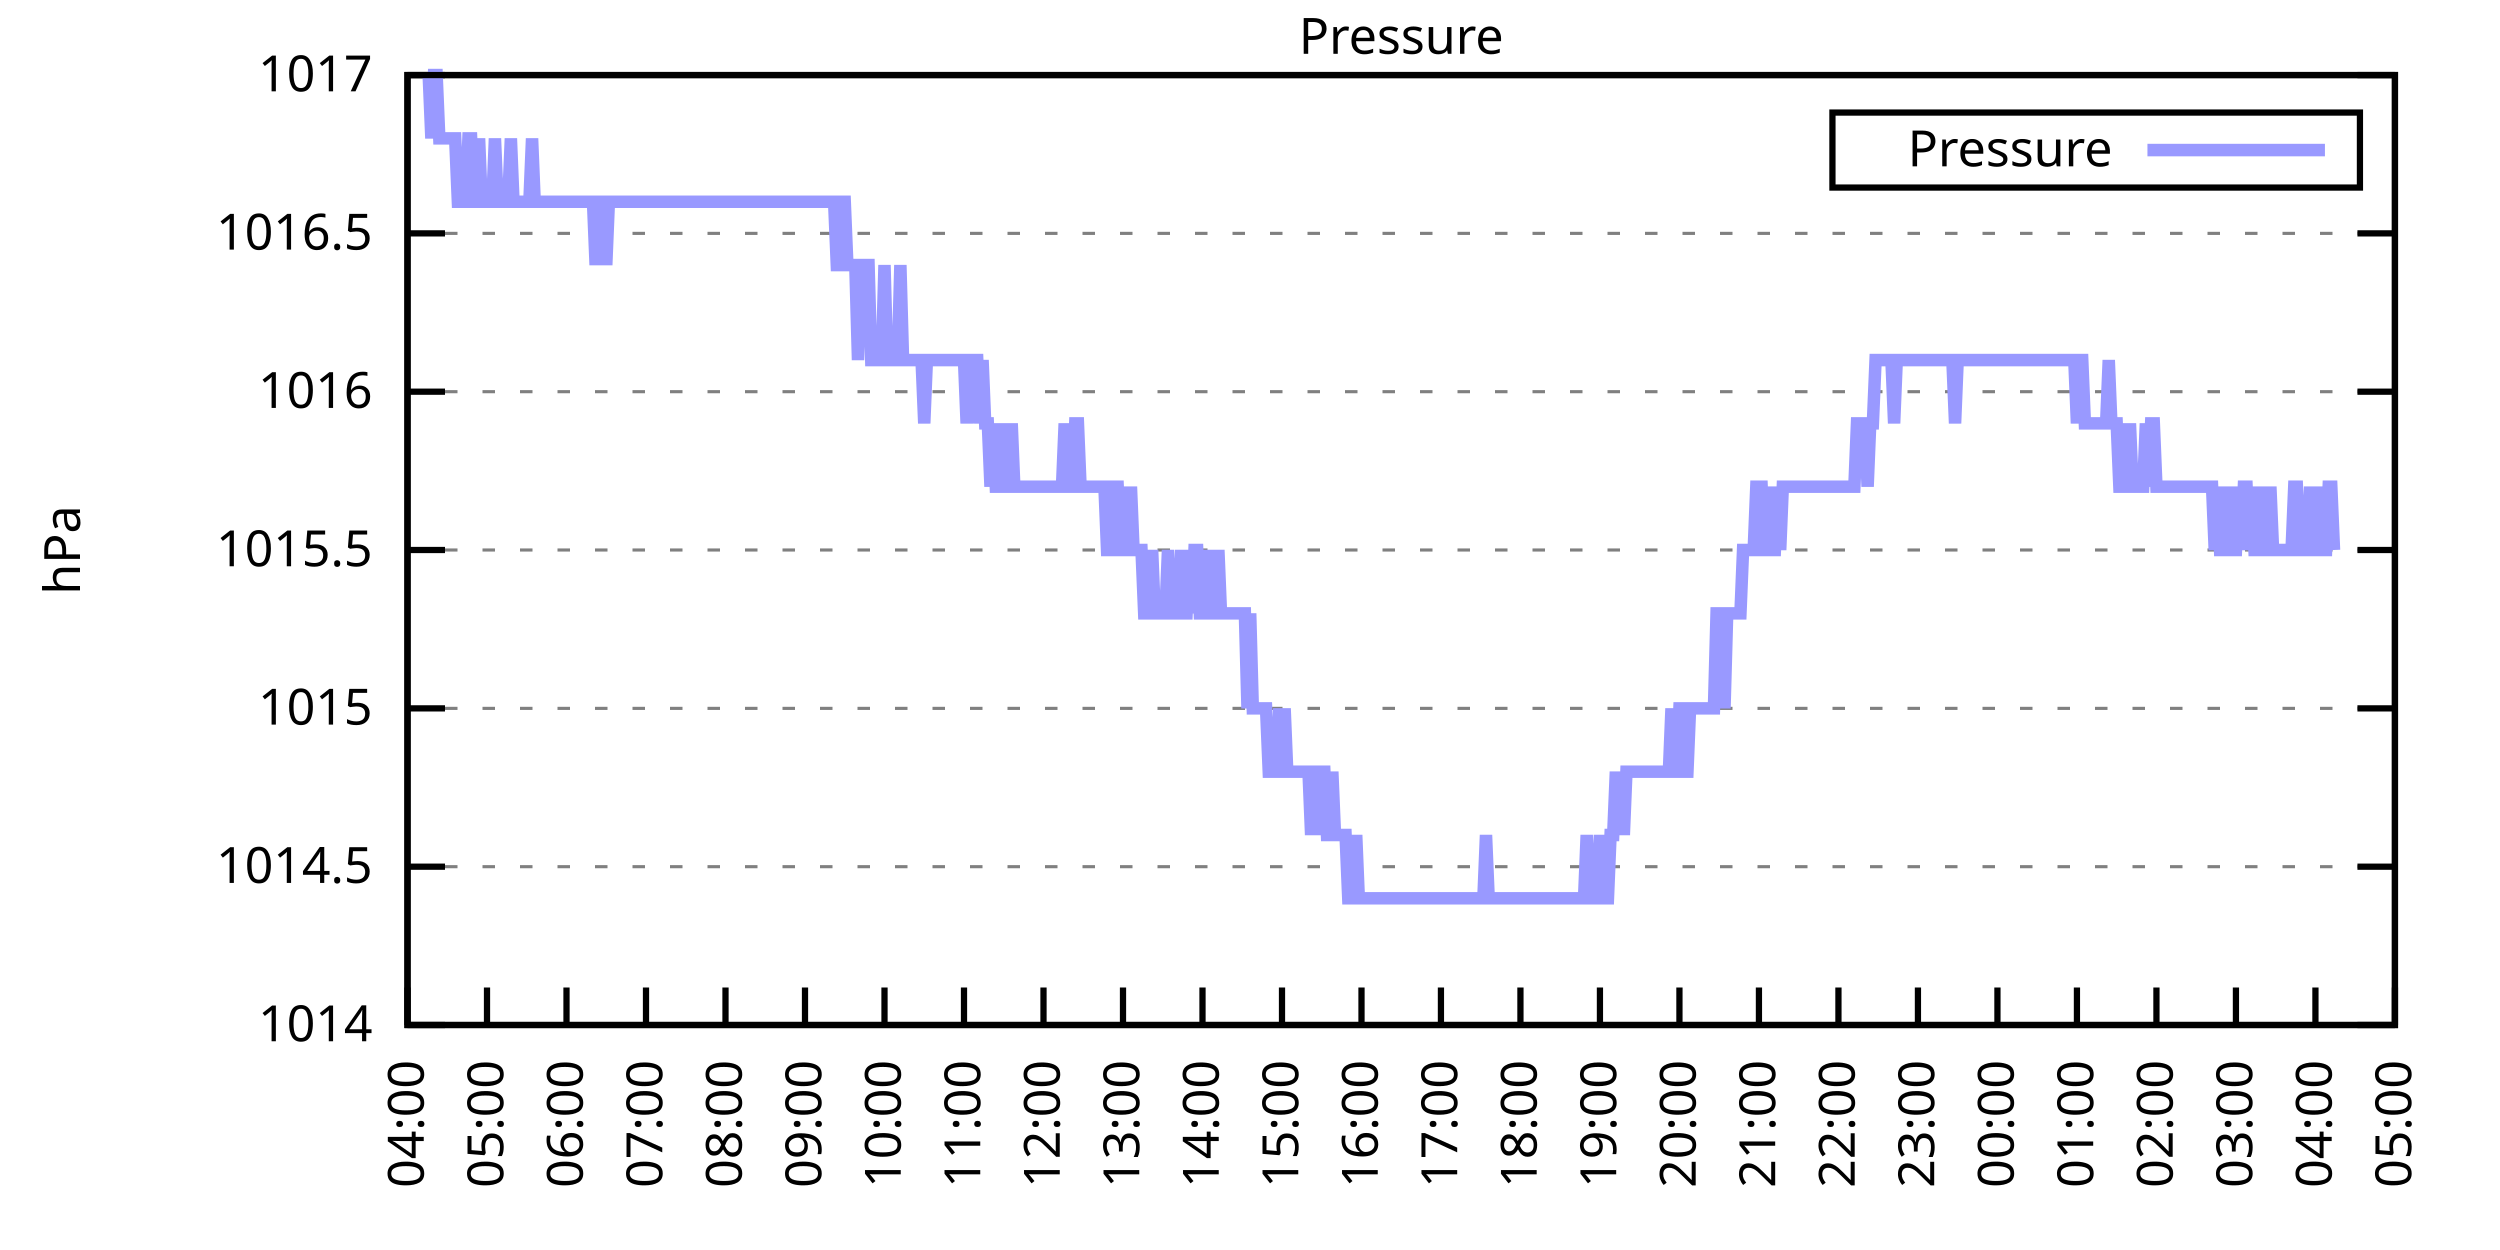
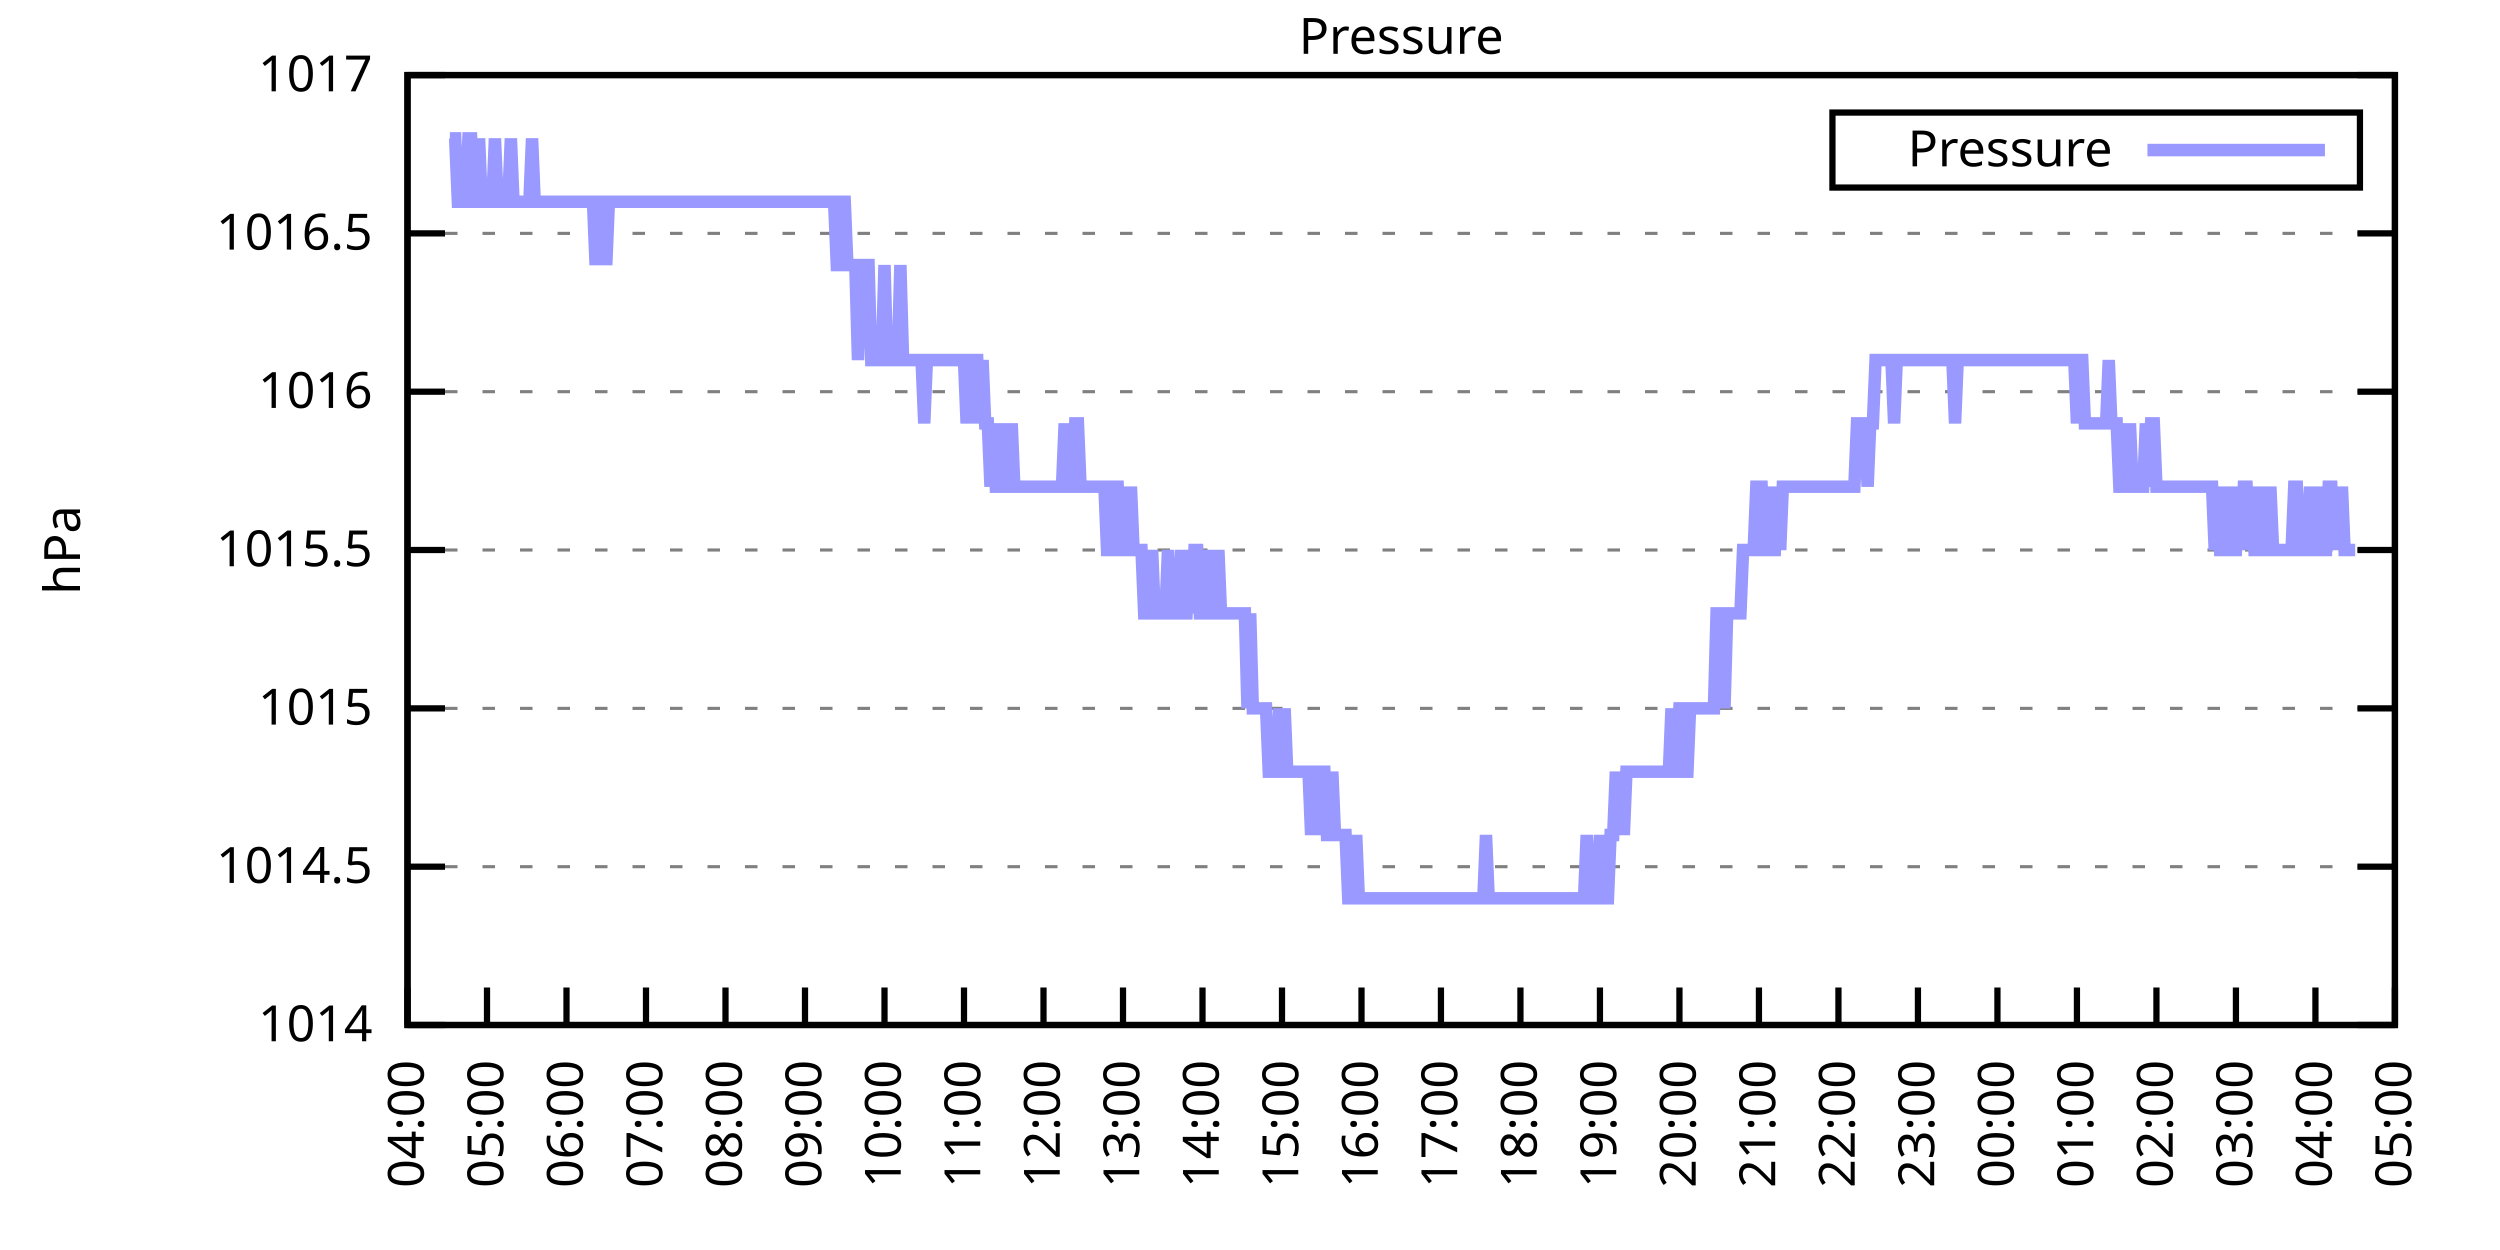
<svg xmlns="http://www.w3.org/2000/svg" xmlns:xlink="http://www.w3.org/1999/xlink" width="400" height="200" viewBox="0 0 400 200">
  <g id="gnuplot_canvas">
    <rect x="0" y="0" width="400" height="200" fill="none" />
    <defs>
      <circle id="gpDot" r="0.5" stroke-width="0.5" stroke="currentColor" />
      <path id="gpPt0" stroke-width="0.333" stroke="currentColor" d="M-1,0 h2 M0,-1 v2" />
      <path id="gpPt1" stroke-width="0.333" stroke="currentColor" d="M-1,-1 L1,1 M1,-1 L-1,1" />
      <path id="gpPt2" stroke-width="0.333" stroke="currentColor" d="M-1,0 L1,0 M0,-1 L0,1 M-1,-1 L1,1 M-1,1 L1,-1" />
      <rect id="gpPt3" stroke-width="0.333" stroke="currentColor" x="-1" y="-1" width="2" height="2" />
      <rect id="gpPt4" stroke-width="0.333" stroke="currentColor" fill="currentColor" x="-1" y="-1" width="2" height="2" />
      <circle id="gpPt5" stroke-width="0.333" stroke="currentColor" cx="0" cy="0" r="1" />
      <use xlink:href="#gpPt5" id="gpPt6" fill="currentColor" stroke="none" />
      <path id="gpPt7" stroke-width="0.333" stroke="currentColor" d="M0,-1.33 L-1.33,0.67 L1.33,0.67 z" />
      <use xlink:href="#gpPt7" id="gpPt8" fill="currentColor" stroke="none" />
      <use xlink:href="#gpPt7" id="gpPt9" stroke="currentColor" transform="rotate(180)" />
      <use xlink:href="#gpPt9" id="gpPt10" fill="currentColor" stroke="none" />
      <use xlink:href="#gpPt3" id="gpPt11" stroke="currentColor" transform="rotate(45)" />
      <use xlink:href="#gpPt11" id="gpPt12" fill="currentColor" stroke="none" />
      <path id="gpPt13" stroke-width="0.333" stroke="currentColor" d="M0,1.330 L1.265,0.411 L0.782,-1.067 L-0.782,-1.076 L-1.265,0.411 z" />
      <use xlink:href="#gpPt13" id="gpPt14" fill="currentColor" stroke="none" />
      <filter id="textbox" filterUnits="objectBoundingBox" x="0" y="0" height="1" width="1">
        <feFlood flood-color="white" flood-opacity="1" result="bgnd" />
        <feComposite in="SourceGraphic" in2="bgnd" operator="atop" />
      </filter>
      <filter id="greybox" filterUnits="objectBoundingBox" x="0" y="0" height="1" width="1">
        <feFlood flood-color="lightgrey" flood-opacity="1" result="grey" />
        <feComposite in="SourceGraphic" in2="grey" operator="atop" />
      </filter>
    </defs>
    <g fill="none" color="white" stroke="currentColor" stroke-width="1.00" stroke-linecap="butt" stroke-linejoin="miter">
</g>
    <g fill="none" color="black" stroke="currentColor" stroke-width="1.00" stroke-linecap="butt" stroke-linejoin="miter">
      <g stroke="none" shape-rendering="crispEdges">
        <polygon fill="rgb(255, 255, 255)" points="65.20,164.00 383.18,164.00 383.18,12.02 65.20,12.02 " />
      </g>
    </g>
    <g fill="none" color="black" stroke="currentColor" stroke-width="1.00" stroke-linecap="butt" stroke-linejoin="miter">
</g>
    <g fill="none" color="black" stroke="black" stroke-width="0.50" stroke-linecap="butt" stroke-linejoin="miter">
</g>
    <g fill="none" color="gray" stroke="currentColor" stroke-width="0.50" stroke-linecap="butt" stroke-linejoin="miter">
      <path stroke="gray" stroke-dasharray="2,4" class="gridline" d="M65.20,164.00 L383.19,164.00  " />
    </g>
    <g fill="none" color="gray" stroke="gray" stroke-width="1.00" stroke-linecap="butt" stroke-linejoin="miter">
</g>
    <g fill="none" color="black" stroke="currentColor" stroke-width="1.00" stroke-linecap="butt" stroke-linejoin="miter">
      <path stroke="black" d="M65.20,164.00 L71.20,164.00 M383.19,164.00 L377.19,164.00  " />
      <g transform="translate(59.60,166.60)" stroke="none" fill="black" font-family="Sans" font-size="8.00" text-anchor="end">
        <text>
          <tspan font-family="Sans"> 1014</tspan>
        </text>
      </g>
    </g>
    <g fill="none" color="black" stroke="currentColor" stroke-width="1.00" stroke-linecap="butt" stroke-linejoin="miter">
</g>
    <g fill="none" color="black" stroke="black" stroke-width="0.50" stroke-linecap="butt" stroke-linejoin="miter">
</g>
    <g fill="none" color="gray" stroke="currentColor" stroke-width="0.50" stroke-linecap="butt" stroke-linejoin="miter">
      <path stroke="gray" stroke-dasharray="2,4" class="gridline" d="M65.20,138.67 L383.19,138.67  " />
    </g>
    <g fill="none" color="gray" stroke="gray" stroke-width="1.00" stroke-linecap="butt" stroke-linejoin="miter">
</g>
    <g fill="none" color="black" stroke="currentColor" stroke-width="1.00" stroke-linecap="butt" stroke-linejoin="miter">
      <path stroke="black" d="M65.20,138.67 L71.20,138.67 M383.19,138.67 L377.19,138.67  " />
      <g transform="translate(59.60,141.27)" stroke="none" fill="black" font-family="Sans" font-size="8.00" text-anchor="end">
        <text>
          <tspan font-family="Sans"> 1014.5</tspan>
        </text>
      </g>
    </g>
    <g fill="none" color="black" stroke="currentColor" stroke-width="1.00" stroke-linecap="butt" stroke-linejoin="miter">
</g>
    <g fill="none" color="black" stroke="black" stroke-width="0.50" stroke-linecap="butt" stroke-linejoin="miter">
</g>
    <g fill="none" color="gray" stroke="currentColor" stroke-width="0.50" stroke-linecap="butt" stroke-linejoin="miter">
      <path stroke="gray" stroke-dasharray="2,4" class="gridline" d="M65.20,113.34 L383.19,113.34  " />
    </g>
    <g fill="none" color="gray" stroke="gray" stroke-width="1.00" stroke-linecap="butt" stroke-linejoin="miter">
</g>
    <g fill="none" color="black" stroke="currentColor" stroke-width="1.00" stroke-linecap="butt" stroke-linejoin="miter">
      <path stroke="black" d="M65.20,113.34 L71.20,113.34 M383.19,113.34 L377.19,113.34  " />
      <g transform="translate(59.60,115.94)" stroke="none" fill="black" font-family="Sans" font-size="8.00" text-anchor="end">
        <text>
          <tspan font-family="Sans"> 1015</tspan>
        </text>
      </g>
    </g>
    <g fill="none" color="black" stroke="currentColor" stroke-width="1.00" stroke-linecap="butt" stroke-linejoin="miter">
</g>
    <g fill="none" color="black" stroke="black" stroke-width="0.50" stroke-linecap="butt" stroke-linejoin="miter">
</g>
    <g fill="none" color="gray" stroke="currentColor" stroke-width="0.50" stroke-linecap="butt" stroke-linejoin="miter">
      <path stroke="gray" stroke-dasharray="2,4" class="gridline" d="M65.20,88.00 L383.19,88.00  " />
    </g>
    <g fill="none" color="gray" stroke="gray" stroke-width="1.00" stroke-linecap="butt" stroke-linejoin="miter">
</g>
    <g fill="none" color="black" stroke="currentColor" stroke-width="1.00" stroke-linecap="butt" stroke-linejoin="miter">
      <path stroke="black" d="M65.20,88.00 L71.20,88.00 M383.19,88.00 L377.19,88.00  " />
      <g transform="translate(59.60,90.60)" stroke="none" fill="black" font-family="Sans" font-size="8.00" text-anchor="end">
        <text>
          <tspan font-family="Sans"> 1015.5</tspan>
        </text>
      </g>
    </g>
    <g fill="none" color="black" stroke="currentColor" stroke-width="1.00" stroke-linecap="butt" stroke-linejoin="miter">
</g>
    <g fill="none" color="black" stroke="black" stroke-width="0.50" stroke-linecap="butt" stroke-linejoin="miter">
</g>
    <g fill="none" color="gray" stroke="currentColor" stroke-width="0.50" stroke-linecap="butt" stroke-linejoin="miter">
      <path stroke="gray" stroke-dasharray="2,4" class="gridline" d="M65.20,62.67 L383.19,62.67  " />
    </g>
    <g fill="none" color="gray" stroke="gray" stroke-width="1.00" stroke-linecap="butt" stroke-linejoin="miter">
</g>
    <g fill="none" color="black" stroke="currentColor" stroke-width="1.00" stroke-linecap="butt" stroke-linejoin="miter">
      <path stroke="black" d="M65.20,62.67 L71.20,62.67 M383.19,62.67 L377.19,62.67  " />
      <g transform="translate(59.60,65.27)" stroke="none" fill="black" font-family="Sans" font-size="8.00" text-anchor="end">
        <text>
          <tspan font-family="Sans"> 1016</tspan>
        </text>
      </g>
    </g>
    <g fill="none" color="black" stroke="currentColor" stroke-width="1.00" stroke-linecap="butt" stroke-linejoin="miter">
</g>
    <g fill="none" color="black" stroke="black" stroke-width="0.50" stroke-linecap="butt" stroke-linejoin="miter">
</g>
    <g fill="none" color="gray" stroke="currentColor" stroke-width="0.50" stroke-linecap="butt" stroke-linejoin="miter">
      <path stroke="gray" stroke-dasharray="2,4" class="gridline" d="M65.20,37.34 L383.19,37.34  " />
    </g>
    <g fill="none" color="gray" stroke="gray" stroke-width="1.00" stroke-linecap="butt" stroke-linejoin="miter">
</g>
    <g fill="none" color="black" stroke="currentColor" stroke-width="1.00" stroke-linecap="butt" stroke-linejoin="miter">
      <path stroke="black" d="M65.20,37.34 L71.20,37.34 M383.19,37.34 L377.19,37.34  " />
      <g transform="translate(59.60,39.94)" stroke="none" fill="black" font-family="Sans" font-size="8.00" text-anchor="end">
        <text>
          <tspan font-family="Sans"> 1016.5</tspan>
        </text>
      </g>
    </g>
    <g fill="none" color="black" stroke="currentColor" stroke-width="1.00" stroke-linecap="butt" stroke-linejoin="miter">
</g>
    <g fill="none" color="black" stroke="black" stroke-width="0.50" stroke-linecap="butt" stroke-linejoin="miter">
</g>
    <g fill="none" color="gray" stroke="currentColor" stroke-width="0.50" stroke-linecap="butt" stroke-linejoin="miter">
      <path stroke="gray" stroke-dasharray="2,4" class="gridline" d="M65.20,12.01 L383.19,12.01  " />
    </g>
    <g fill="none" color="gray" stroke="gray" stroke-width="1.00" stroke-linecap="butt" stroke-linejoin="miter">
</g>
    <g fill="none" color="black" stroke="currentColor" stroke-width="1.00" stroke-linecap="butt" stroke-linejoin="miter">
      <path stroke="black" d="M65.20,12.01 L71.20,12.01 M383.19,12.01 L377.19,12.01  " />
      <g transform="translate(59.60,14.61)" stroke="none" fill="black" font-family="Sans" font-size="8.00" text-anchor="end">
        <text>
          <tspan font-family="Sans"> 1017</tspan>
        </text>
      </g>
    </g>
    <g fill="none" color="black" stroke="currentColor" stroke-width="1.00" stroke-linecap="butt" stroke-linejoin="miter">
      <path stroke="black" d="M65.20,164.00 L65.20,158.00  " />
      <g transform="translate(67.80,169.60) rotate(270.00)" stroke="none" fill="black" font-family="Sans" font-size="8.00" text-anchor="end">
        <text>
          <tspan font-family="Sans">04:00</tspan>
        </text>
      </g>
    </g>
    <g fill="none" color="black" stroke="currentColor" stroke-width="1.00" stroke-linecap="butt" stroke-linejoin="miter">
      <path stroke="black" d="M77.92,164.00 L77.92,158.00  " />
      <g transform="translate(80.52,169.60) rotate(270.00)" stroke="none" fill="black" font-family="Sans" font-size="8.00" text-anchor="end">
        <text>
          <tspan font-family="Sans">05:00</tspan>
        </text>
      </g>
    </g>
    <g fill="none" color="black" stroke="currentColor" stroke-width="1.00" stroke-linecap="butt" stroke-linejoin="miter">
      <path stroke="black" d="M90.64,164.00 L90.64,158.00  " />
      <g transform="translate(93.24,169.60) rotate(270.00)" stroke="none" fill="black" font-family="Sans" font-size="8.00" text-anchor="end">
        <text>
          <tspan font-family="Sans">06:00</tspan>
        </text>
      </g>
    </g>
    <g fill="none" color="black" stroke="currentColor" stroke-width="1.00" stroke-linecap="butt" stroke-linejoin="miter">
      <path stroke="black" d="M103.36,164.00 L103.36,158.00  " />
      <g transform="translate(105.96,169.60) rotate(270.00)" stroke="none" fill="black" font-family="Sans" font-size="8.00" text-anchor="end">
        <text>
          <tspan font-family="Sans">07:00</tspan>
        </text>
      </g>
    </g>
    <g fill="none" color="black" stroke="currentColor" stroke-width="1.00" stroke-linecap="butt" stroke-linejoin="miter">
      <path stroke="black" d="M116.08,164.00 L116.08,158.00  " />
      <g transform="translate(118.68,169.60) rotate(270.00)" stroke="none" fill="black" font-family="Sans" font-size="8.00" text-anchor="end">
        <text>
          <tspan font-family="Sans">08:00</tspan>
        </text>
      </g>
    </g>
    <g fill="none" color="black" stroke="currentColor" stroke-width="1.00" stroke-linecap="butt" stroke-linejoin="miter">
      <path stroke="black" d="M128.80,164.00 L128.80,158.00  " />
      <g transform="translate(131.40,169.60) rotate(270.00)" stroke="none" fill="black" font-family="Sans" font-size="8.00" text-anchor="end">
        <text>
          <tspan font-family="Sans">09:00</tspan>
        </text>
      </g>
    </g>
    <g fill="none" color="black" stroke="currentColor" stroke-width="1.00" stroke-linecap="butt" stroke-linejoin="miter">
      <path stroke="black" d="M141.52,164.00 L141.52,158.00  " />
      <g transform="translate(144.12,169.60) rotate(270.00)" stroke="none" fill="black" font-family="Sans" font-size="8.00" text-anchor="end">
        <text>
          <tspan font-family="Sans">10:00</tspan>
        </text>
      </g>
    </g>
    <g fill="none" color="black" stroke="currentColor" stroke-width="1.00" stroke-linecap="butt" stroke-linejoin="miter">
      <path stroke="black" d="M154.24,164.00 L154.24,158.00  " />
      <g transform="translate(156.84,169.60) rotate(270.00)" stroke="none" fill="black" font-family="Sans" font-size="8.00" text-anchor="end">
        <text>
          <tspan font-family="Sans">11:00</tspan>
        </text>
      </g>
    </g>
    <g fill="none" color="black" stroke="currentColor" stroke-width="1.00" stroke-linecap="butt" stroke-linejoin="miter">
      <path stroke="black" d="M166.96,164.00 L166.96,158.00  " />
      <g transform="translate(169.56,169.60) rotate(270.00)" stroke="none" fill="black" font-family="Sans" font-size="8.00" text-anchor="end">
        <text>
          <tspan font-family="Sans">12:00</tspan>
        </text>
      </g>
    </g>
    <g fill="none" color="black" stroke="currentColor" stroke-width="1.00" stroke-linecap="butt" stroke-linejoin="miter">
      <path stroke="black" d="M179.68,164.00 L179.68,158.00  " />
      <g transform="translate(182.28,169.60) rotate(270.00)" stroke="none" fill="black" font-family="Sans" font-size="8.00" text-anchor="end">
        <text>
          <tspan font-family="Sans">13:00</tspan>
        </text>
      </g>
    </g>
    <g fill="none" color="black" stroke="currentColor" stroke-width="1.00" stroke-linecap="butt" stroke-linejoin="miter">
      <path stroke="black" d="M192.40,164.00 L192.40,158.00  " />
      <g transform="translate(195.00,169.60) rotate(270.00)" stroke="none" fill="black" font-family="Sans" font-size="8.00" text-anchor="end">
        <text>
          <tspan font-family="Sans">14:00</tspan>
        </text>
      </g>
    </g>
    <g fill="none" color="black" stroke="currentColor" stroke-width="1.00" stroke-linecap="butt" stroke-linejoin="miter">
      <path stroke="black" d="M205.12,164.00 L205.12,158.00  " />
      <g transform="translate(207.72,169.60) rotate(270.00)" stroke="none" fill="black" font-family="Sans" font-size="8.00" text-anchor="end">
        <text>
          <tspan font-family="Sans">15:00</tspan>
        </text>
      </g>
    </g>
    <g fill="none" color="black" stroke="currentColor" stroke-width="1.00" stroke-linecap="butt" stroke-linejoin="miter">
      <path stroke="black" d="M217.84,164.00 L217.84,158.00  " />
      <g transform="translate(220.44,169.60) rotate(270.00)" stroke="none" fill="black" font-family="Sans" font-size="8.00" text-anchor="end">
        <text>
          <tspan font-family="Sans">16:00</tspan>
        </text>
      </g>
    </g>
    <g fill="none" color="black" stroke="currentColor" stroke-width="1.00" stroke-linecap="butt" stroke-linejoin="miter">
      <path stroke="black" d="M230.55,164.00 L230.55,158.00  " />
      <g transform="translate(233.15,169.60) rotate(270.00)" stroke="none" fill="black" font-family="Sans" font-size="8.00" text-anchor="end">
        <text>
          <tspan font-family="Sans">17:00</tspan>
        </text>
      </g>
    </g>
    <g fill="none" color="black" stroke="currentColor" stroke-width="1.00" stroke-linecap="butt" stroke-linejoin="miter">
      <path stroke="black" d="M243.27,164.00 L243.27,158.00  " />
      <g transform="translate(245.87,169.60) rotate(270.00)" stroke="none" fill="black" font-family="Sans" font-size="8.00" text-anchor="end">
        <text>
          <tspan font-family="Sans">18:00</tspan>
        </text>
      </g>
    </g>
    <g fill="none" color="black" stroke="currentColor" stroke-width="1.00" stroke-linecap="butt" stroke-linejoin="miter">
      <path stroke="black" d="M255.99,164.00 L255.99,158.00  " />
      <g transform="translate(258.59,169.60) rotate(270.00)" stroke="none" fill="black" font-family="Sans" font-size="8.00" text-anchor="end">
        <text>
          <tspan font-family="Sans">19:00</tspan>
        </text>
      </g>
    </g>
    <g fill="none" color="black" stroke="currentColor" stroke-width="1.00" stroke-linecap="butt" stroke-linejoin="miter">
      <path stroke="black" d="M268.71,164.00 L268.71,158.00  " />
      <g transform="translate(271.31,169.60) rotate(270.00)" stroke="none" fill="black" font-family="Sans" font-size="8.00" text-anchor="end">
        <text>
          <tspan font-family="Sans">20:00</tspan>
        </text>
      </g>
    </g>
    <g fill="none" color="black" stroke="currentColor" stroke-width="1.00" stroke-linecap="butt" stroke-linejoin="miter">
      <path stroke="black" d="M281.43,164.00 L281.43,158.00  " />
      <g transform="translate(284.03,169.60) rotate(270.00)" stroke="none" fill="black" font-family="Sans" font-size="8.00" text-anchor="end">
        <text>
          <tspan font-family="Sans">21:00</tspan>
        </text>
      </g>
    </g>
    <g fill="none" color="black" stroke="currentColor" stroke-width="1.00" stroke-linecap="butt" stroke-linejoin="miter">
      <path stroke="black" d="M294.15,164.00 L294.15,158.00  " />
      <g transform="translate(296.75,169.60) rotate(270.00)" stroke="none" fill="black" font-family="Sans" font-size="8.00" text-anchor="end">
        <text>
          <tspan font-family="Sans">22:00</tspan>
        </text>
      </g>
    </g>
    <g fill="none" color="black" stroke="currentColor" stroke-width="1.00" stroke-linecap="butt" stroke-linejoin="miter">
      <path stroke="black" d="M306.87,164.00 L306.87,158.00  " />
      <g transform="translate(309.47,169.60) rotate(270.00)" stroke="none" fill="black" font-family="Sans" font-size="8.00" text-anchor="end">
        <text>
          <tspan font-family="Sans">23:00</tspan>
        </text>
      </g>
    </g>
    <g fill="none" color="black" stroke="currentColor" stroke-width="1.00" stroke-linecap="butt" stroke-linejoin="miter">
      <path stroke="black" d="M319.59,164.00 L319.59,158.00  " />
      <g transform="translate(322.19,169.60) rotate(270.00)" stroke="none" fill="black" font-family="Sans" font-size="8.00" text-anchor="end">
        <text>
          <tspan font-family="Sans">00:00</tspan>
        </text>
      </g>
    </g>
    <g fill="none" color="black" stroke="currentColor" stroke-width="1.00" stroke-linecap="butt" stroke-linejoin="miter">
      <path stroke="black" d="M332.31,164.00 L332.31,158.00  " />
      <g transform="translate(334.91,169.60) rotate(270.00)" stroke="none" fill="black" font-family="Sans" font-size="8.00" text-anchor="end">
        <text>
          <tspan font-family="Sans">01:00</tspan>
        </text>
      </g>
    </g>
    <g fill="none" color="black" stroke="currentColor" stroke-width="1.00" stroke-linecap="butt" stroke-linejoin="miter">
      <path stroke="black" d="M345.03,164.00 L345.03,158.00  " />
      <g transform="translate(347.63,169.60) rotate(270.00)" stroke="none" fill="black" font-family="Sans" font-size="8.00" text-anchor="end">
        <text>
          <tspan font-family="Sans">02:00</tspan>
        </text>
      </g>
    </g>
    <g fill="none" color="black" stroke="currentColor" stroke-width="1.00" stroke-linecap="butt" stroke-linejoin="miter">
      <path stroke="black" d="M357.75,164.00 L357.75,158.00  " />
      <g transform="translate(360.35,169.60) rotate(270.00)" stroke="none" fill="black" font-family="Sans" font-size="8.00" text-anchor="end">
        <text>
          <tspan font-family="Sans">03:00</tspan>
        </text>
      </g>
    </g>
    <g fill="none" color="black" stroke="currentColor" stroke-width="1.00" stroke-linecap="butt" stroke-linejoin="miter">
      <path stroke="black" d="M370.47,164.00 L370.47,158.00  " />
      <g transform="translate(373.07,169.60) rotate(270.00)" stroke="none" fill="black" font-family="Sans" font-size="8.00" text-anchor="end">
        <text>
          <tspan font-family="Sans">04:00</tspan>
        </text>
      </g>
    </g>
    <g fill="none" color="black" stroke="currentColor" stroke-width="1.00" stroke-linecap="butt" stroke-linejoin="miter">
      <path stroke="black" d="M383.19,164.00 L383.19,158.00  " />
      <g transform="translate(385.79,169.60) rotate(270.00)" stroke="none" fill="black" font-family="Sans" font-size="8.00" text-anchor="end">
        <text>
          <tspan font-family="Sans">05:00</tspan>
        </text>
      </g>
    </g>
    <g fill="none" color="black" stroke="currentColor" stroke-width="1.00" stroke-linecap="butt" stroke-linejoin="miter">
</g>
    <g fill="none" color="black" stroke="currentColor" stroke-width="1.00" stroke-linecap="butt" stroke-linejoin="miter">
      <path stroke="black" d="M65.20,12.01 L65.20,164.00 L383.19,164.00 L383.19,12.01 L65.20,12.01 Z  " />
    </g>
    <g fill="none" color="black" stroke="currentColor" stroke-width="1.00" stroke-linecap="butt" stroke-linejoin="miter">
</g>
    <g fill="none" color="black" stroke="currentColor" stroke-width="1.00" stroke-linecap="butt" stroke-linejoin="miter">
      <path stroke="black" d="M293.19,30.01 L293.19,18.01 L377.59,18.01 L377.59,30.01 L293.19,30.01 Z  " />
    </g>
    <g id="Pressure_plot_1">
      <g fill="none" color="white" stroke="black" stroke-width="2.00" stroke-linecap="butt" stroke-linejoin="miter">
</g>
      <g fill="none" color="black" stroke="currentColor" stroke-width="2.00" stroke-linecap="butt" stroke-linejoin="miter">
        <g transform="translate(337.99,26.61)" stroke="none" fill="black" font-family="Sans" font-size="8.00" text-anchor="end">
          <text>
            <tspan font-family="Sans">Pressure</tspan>
          </text>
        </g>
      </g>
      <g fill="none" color="black" stroke="currentColor" stroke-width="2.00" stroke-linecap="butt" stroke-linejoin="miter">
-         <path stroke="rgb(153, 153, 255)" d="M343.59,24.01 L371.99,24.01 M68.59,12.01 L69.02,22.14 L69.44,12.01 L69.86,12.01 L70.29,22.14 L70.71,22.14   L71.14,22.14 L71.56,22.14 L71.98,22.14 L72.41,22.14 L72.83,22.14 L73.26,32.28 L73.68,32.28 L74.10,32.28   L74.53,32.28 L74.95,22.14 L75.38,22.14 L75.80,32.28 L76.22,32.28 L76.65,22.14 L77.07,32.28 L77.50,32.28   L77.92,32.28 L78.34,32.28 L78.77,32.28 L79.19,22.14 L79.62,32.28 L80.04,32.28 L80.46,32.28 L80.89,32.28   L81.31,32.28 L81.74,22.14 L82.16,32.28 L82.58,32.28 L83.01,32.28 L83.43,32.28 L83.86,32.28 L84.28,32.28   L84.70,32.28 L85.13,22.14 L85.55,32.28 L85.98,32.28 L86.40,32.28 L86.82,32.28 L87.25,32.28 L87.67,32.28   L88.10,32.28 L88.52,32.28 L88.94,32.28 L89.37,32.28 L89.79,32.28 L90.22,32.28 L90.64,32.28 L91.06,32.28   L91.49,32.28 L91.91,32.28 L92.34,32.28 L92.76,32.28 L93.18,32.28 L93.61,32.28 L94.03,32.28 L94.46,32.28   L94.88,32.28 L95.30,42.41 L95.73,32.28 L96.15,32.28 L96.58,32.28 L97.00,42.41 L97.42,32.28 L97.85,32.28   L98.27,32.28 L98.69,32.28 L99.12,32.28 L99.54,32.28 L99.97,32.28 L100.39,32.28 L100.81,32.28 L101.24,32.28   L101.66,32.28 L102.09,32.28 L102.51,32.28 L102.93,32.28 L103.36,32.28 L103.78,32.28 L104.21,32.28 L104.63,32.28   L105.05,32.28 L105.48,32.28 L105.90,32.28 L106.33,32.28 L106.75,32.28 L107.17,32.28 L107.60,32.28 L108.02,32.28   L108.45,32.28 L108.87,32.28 L109.29,32.28 L109.72,32.28 L110.14,32.28 L110.57,32.28 L110.99,32.28 L111.41,32.28   L111.84,32.28 L112.26,32.28 L112.69,32.28 L113.11,32.28 L113.53,32.28 L113.96,32.28 L114.38,32.28 L114.81,32.28   L115.23,32.28 L115.65,32.28 L116.08,32.28 L116.50,32.28 L116.93,32.28 L117.35,32.28 L117.77,32.28 L118.20,32.28   L118.62,32.28 L119.05,32.28 L119.47,32.28 L119.89,32.28 L120.32,32.28 L120.74,32.28 L121.17,32.28 L121.59,32.28   L122.01,32.28 L122.44,32.28 L122.86,32.28 L123.29,32.28 L123.71,32.28 L124.13,32.28 L124.56,32.28 L124.98,32.28   L125.41,32.28 L125.83,32.28 L126.25,32.28 L126.68,32.28 L127.10,32.28 L127.53,32.28 L127.95,32.28 L128.37,32.28   L128.80,32.28 L129.22,32.28 L129.65,32.28 L130.07,32.28 L130.49,32.28 L130.92,32.28 L131.34,32.28 L131.77,32.28   L132.19,32.28 L132.61,32.28 L133.04,32.28 L133.46,32.28 L133.89,42.41 L134.31,42.41 L134.73,32.28 L135.16,32.28   L135.58,42.41 L136.01,42.41 L136.43,42.41 L136.85,42.41 L137.28,57.61 L137.70,42.41 L138.13,42.41 L138.55,42.41   L138.97,42.41 L139.40,57.61 L139.82,57.61 L140.25,57.61 L140.67,57.61 L141.09,57.61 L141.52,42.41 L141.94,57.61   L142.37,57.61 L142.79,57.61 L143.21,57.61 L143.64,57.61 L144.06,42.41 L144.49,57.61 L144.91,57.61 L145.33,57.61   L145.76,57.61 L146.18,57.61 L146.61,57.61 L147.03,57.61 L147.45,57.61 L147.88,67.74 L148.30,57.61 L148.73,57.61   L149.15,57.61 L149.57,57.61 L150.00,57.61 L150.42,57.61 L150.85,57.61 L151.27,57.61 L151.69,57.61 L152.12,57.61   L152.54,57.61 L152.97,57.61 L153.39,57.61 L153.81,57.61 L154.24,57.61 L154.66,67.74 L155.09,57.61 L155.51,67.74   L155.93,57.61 L156.36,57.61 L156.78,67.74 L157.21,57.61 L157.63,67.74 L158.05,67.74 L158.48,77.87 L158.90,67.74   L159.33,77.87 L159.75,77.87 L160.17,67.74 L160.60,77.87 L161.02,77.87 L161.44,77.87 L161.87,67.74 L162.29,77.87   L162.72,77.87 L163.14,77.87 L163.56,77.87 L163.99,77.87 L164.41,77.87 L164.84,77.87 L165.26,77.87 L165.68,77.87   L166.11,77.87 L166.53,77.87 L166.96,77.87 L167.38,77.87 L167.80,77.87 L168.23,77.87 L168.65,77.87 L169.08,77.87   L169.50,77.87 L169.92,77.87 L170.35,67.74 L170.77,77.87 L171.20,77.87 L171.62,77.87 L172.04,67.74 L172.47,67.74   L172.89,77.87 L173.32,77.87 L173.74,77.87 L174.16,77.87 L174.59,77.87 L175.01,77.87 L175.44,77.87 L175.86,77.87   L176.28,77.87 L176.71,77.87 L177.13,88.00 L177.56,88.00 L177.98,77.87 L178.40,77.87 L178.83,77.87 L179.25,88.00   L179.68,88.00 L180.10,77.87 L180.52,88.00 L180.95,77.87 L181.37,88.00 L181.80,88.00 L182.22,88.00 L182.64,88.00   L183.07,98.14 L183.49,98.14 L183.92,98.14 L184.34,88.00 L184.76,98.14 L185.19,98.14 L185.61,98.14 L186.04,98.14   L186.46,98.14 L186.88,88.00 L187.31,98.14 L187.73,98.14 L188.16,98.14 L188.58,98.14 L189.00,88.00 L189.43,98.14   L189.85,98.14 L190.28,88.00 L190.70,98.14 L191.12,88.00 L191.55,88.00 L191.97,98.14 L192.40,98.14 L192.82,88.00   L193.24,98.14 L193.67,98.14 L194.09,88.00 L194.52,98.14 L194.94,88.00 L195.36,98.14 L195.79,98.14 L196.21,98.14   L196.64,98.14 L197.06,98.14 L197.48,98.14 L197.91,98.14 L198.33,98.14 L198.76,98.14 L199.18,98.14 L199.60,113.34   L200.03,98.14 L200.45,113.34 L200.88,113.34 L201.30,113.34 L201.72,113.34 L202.15,113.34 L202.57,113.34 L203.00,123.47   L203.42,123.47 L203.84,123.47 L204.27,123.47 L204.69,113.34 L205.12,123.47 L205.54,113.34 L205.96,123.47 L206.39,123.47   L206.81,123.47 L207.24,123.47 L207.66,123.47 L208.08,123.47 L208.51,123.47 L208.93,123.47 L209.36,123.47 L209.78,133.60   L210.20,123.47 L210.63,133.60 L211.05,123.47 L211.48,123.47 L211.90,123.47 L212.32,133.60 L212.75,133.60 L213.17,123.47   L213.60,133.60 L214.02,133.60 L214.44,133.60 L214.87,133.60 L215.29,133.60 L215.72,143.73 L216.14,143.73 L216.56,143.73   L216.99,133.60 L217.41,143.73 L217.84,143.73 L218.26,143.73 L218.68,143.73 L219.11,143.73 L219.53,143.73 L219.96,143.73   L220.38,143.73 L220.80,143.73 L221.23,143.73 L221.65,143.73 L222.08,143.73 L222.50,143.73 L222.92,143.73 L223.35,143.73   L223.77,143.73 L224.20,143.73 L224.62,143.73 L225.04,143.73 L225.47,143.73 L225.89,143.73 L226.31,143.73 L226.74,143.73   L227.16,143.73 L227.59,143.73 L228.01,143.73 L228.43,143.73 L228.86,143.73 L229.28,143.73 L229.71,143.73 L230.13,143.73   L230.55,143.73 L230.98,143.73 L231.40,143.73 L231.83,143.73 L232.25,143.73 L232.67,143.73 L233.10,143.73 L233.52,143.73   L233.95,143.73 L234.37,143.73 L234.79,143.73 L235.22,143.73 L235.64,143.73 L236.07,143.73 L236.49,143.73 L236.91,143.73   L237.34,143.73 L237.76,133.60 L238.19,143.73 L238.61,143.73 L239.03,143.73 L239.46,143.73 L239.88,143.73 L240.31,143.73   L240.73,143.73 L241.15,143.73 L241.58,143.73 L242.00,143.73 L242.43,143.73 L242.85,143.73 L243.27,143.73 L243.70,143.73   L244.12,143.73 L244.55,143.73 L244.97,143.73 L245.39,143.73 L245.82,143.73 L246.24,143.73 L246.67,143.73 L247.09,143.73   L247.51,143.73 L247.94,143.73 L248.36,143.73 L248.79,143.73 L249.21,143.73 L249.63,143.73 L250.06,143.73 L250.48,143.73   L250.91,143.73 L251.33,143.73 L251.75,143.73 L252.18,143.73 L252.60,143.73 L253.03,143.73 L253.45,143.73 L253.87,133.60   L254.30,143.73 L254.72,143.73 L255.15,143.73 L255.57,143.73 L255.99,133.60 L256.42,143.73 L256.84,143.73 L257.27,143.73   L257.69,133.60 L258.11,133.60 L258.54,123.47 L258.96,133.60 L259.39,123.47 L259.81,133.60 L260.23,123.47 L260.66,123.47   L261.08,123.47 L261.51,123.47 L261.93,123.47 L262.35,123.47 L262.78,123.47 L263.20,123.47 L263.63,123.47 L264.05,123.47   L264.47,123.47 L264.90,123.47 L265.32,123.47 L265.75,123.47 L266.17,123.47 L266.59,123.47 L267.02,123.47 L267.44,113.34   L267.87,123.47 L268.29,123.47 L268.71,113.34 L269.14,113.34 L269.56,123.47 L269.99,123.47 L270.41,113.34 L270.83,113.34   L271.26,113.34 L271.68,113.34 L272.11,113.34 L272.53,113.34 L272.95,113.34 L273.38,113.34 L273.80,113.34 L274.23,113.34   L274.65,98.14 L275.07,98.14 L275.50,98.14 L275.92,113.34 L276.35,98.14 L276.77,98.14 L277.19,98.14 L277.62,98.14   L278.04,98.14 L278.47,98.14 L278.89,88.00 L279.31,88.00 L279.74,88.00 L280.16,88.00 L280.59,88.00 L281.01,77.87   L281.43,77.87 L281.86,77.87 L282.28,88.00 L282.71,88.00 L283.13,77.87 L283.55,88.00 L283.98,88.00 L284.40,77.87   L284.83,88.00 L285.25,77.87 L285.67,77.87 L286.10,77.87 L286.52,77.87 L286.95,77.87 L287.37,77.87 L287.79,77.87   L288.22,77.87 L288.64,77.87 L289.06,77.87 L289.49,77.87 L289.91,77.87 L290.34,77.87 L290.76,77.87 L291.18,77.87   L291.61,77.87 L292.03,77.87 L292.46,77.87 L292.88,77.87 L293.30,77.87 L293.73,77.87 L294.15,77.87 L294.58,77.87   L295.00,77.87 L295.42,77.87 L295.85,77.87 L296.27,77.87 L296.70,77.87 L297.12,67.74 L297.54,67.74 L297.97,67.74   L298.39,67.74 L298.82,77.87 L299.24,67.74 L299.66,67.74 L300.09,57.61 L300.51,57.61 L300.94,57.61 L301.36,57.61   L301.78,57.61 L302.21,57.61 L302.63,57.61 L303.06,67.74 L303.48,57.61 L303.90,57.61 L304.33,57.61 L304.75,57.61   L305.18,57.61 L305.60,57.61 L306.02,57.61 L306.45,57.61 L306.87,57.61 L307.30,57.61 L307.72,57.61 L308.14,57.61   L308.57,57.61 L308.99,57.61 L309.42,57.61 L309.84,57.61 L310.26,57.61 L310.69,57.61 L311.11,57.61 L311.54,57.61   L311.96,57.61 L312.38,57.61 L312.81,67.74 L313.23,57.61 L313.66,57.61 L314.08,57.61 L314.50,57.61 L314.93,57.61   L315.35,57.61 L315.78,57.61 L316.20,57.61 L316.62,57.61 L317.05,57.61 L317.47,57.61 L317.90,57.61 L318.32,57.61   L318.74,57.61 L319.17,57.61 L319.59,57.61 L320.02,57.61 L320.44,57.61 L320.86,57.61 L321.29,57.61 L321.71,57.61   L322.14,57.61 L322.56,57.61 L322.98,57.61 L323.41,57.61 L323.83,57.61 L324.26,57.61 L324.68,57.61 L325.10,57.61   L325.53,57.61 L325.95,57.61 L326.38,57.61 L326.80,57.61 L327.22,57.61 L327.65,57.61 L328.07,57.61 L328.50,57.61   L328.92,57.61 L329.34,57.61 L329.77,57.61 L330.19,57.61 L330.62,57.61 L331.04,57.61 L331.46,57.61 L331.89,57.61   L332.31,67.74 L332.74,57.61 L333.16,57.61 L333.58,67.74 L334.01,67.74 L334.43,67.74 L334.86,67.74 L335.28,67.74   L335.70,67.74 L336.13,67.74 L336.55,67.74 L336.98,67.74 L337.40,57.61 L337.82,67.74 L338.25,67.74 L338.67,67.74   L339.10,77.87 L339.52,77.87 L339.94,67.74 L340.37,77.87 L340.79,67.74 L341.22,77.87 L341.64,77.87 L342.06,77.87   L342.49,77.87 L342.91,77.87 L343.34,67.74 L343.76,77.87 L344.18,67.74 L344.61,67.74 L345.03,77.87 L345.46,77.87   L345.88,77.87 L346.30,77.87 L346.73,77.87 L347.15,77.87 L347.58,77.87 L348.00,77.87 L348.42,77.87 L348.85,77.87   L349.27,77.87 L349.70,77.87 L350.12,77.87 L350.54,77.87 L350.97,77.87 L351.39,77.87 L351.81,77.87 L352.24,77.87   L352.66,77.87 L353.09,77.87 L353.51,77.87 L353.93,77.87 L354.36,88.00 L354.78,77.87 L355.21,88.00 L355.63,88.00   L356.05,88.00 L356.48,77.87 L356.90,88.00 L357.33,88.00 L357.75,88.00 L358.17,77.87 L358.60,88.00 L359.02,77.87   L359.45,77.87 L359.87,88.00 L360.29,77.87 L360.72,88.00 L361.14,88.00 L361.57,88.00 L361.99,77.87 L362.41,88.00   L362.84,88.00 L363.26,77.87 L363.69,88.00 L364.11,88.00 L364.53,88.00 L364.96,88.00 L365.38,88.00 L365.81,88.00   L366.23,88.00 L366.65,88.00 L367.08,77.87 L367.50,77.87 L367.93,88.00 L368.35,88.00 L368.77,88.00 L369.20,88.00   L369.62,77.87 L370.05,88.00 L370.47,88.00 L370.89,77.87 L371.32,88.00 L371.74,88.00 L372.17,88.00 L372.59,77.87   L373.01,77.87 L373.44,88.00  " />
+         <path stroke="rgb(153, 153, 255)" d="M343.59,24.01 L371.99,24.01 M71.98,22.14 L72.41,22.14 L72.83,22.14 L73.26,32.28 L73.68,32.28 L74.10,32.28   L74.53,32.28 L74.95,22.14 L75.38,22.14 L75.80,32.28 L76.22,32.28 L76.65,22.14 L77.07,32.28 L77.50,32.28   L77.92,32.28 L78.34,32.28 L78.77,32.28 L79.19,22.14 L79.62,32.28 L80.04,32.28 L80.46,32.28 L80.89,32.28   L81.31,32.28 L81.74,22.14 L82.16,32.28 L82.58,32.28 L83.01,32.28 L83.43,32.28 L83.86,32.28 L84.28,32.28   L84.70,32.28 L85.13,22.14 L85.55,32.28 L85.98,32.28 L86.40,32.28 L86.82,32.28 L87.25,32.28 L87.67,32.28   L88.10,32.28 L88.52,32.28 L88.94,32.28 L89.37,32.28 L89.79,32.28 L90.22,32.28 L90.64,32.28 L91.06,32.28   L91.49,32.28 L91.91,32.28 L92.34,32.28 L92.76,32.28 L93.18,32.28 L93.61,32.28 L94.03,32.28 L94.46,32.28   L94.88,32.28 L95.30,42.41 L95.73,32.28 L96.15,32.28 L96.58,32.28 L97.00,42.41 L97.42,32.28 L97.85,32.28   L98.27,32.28 L98.69,32.28 L99.12,32.28 L99.54,32.28 L99.97,32.28 L100.39,32.28 L100.81,32.28 L101.24,32.28   L101.66,32.28 L102.09,32.28 L102.51,32.28 L102.93,32.28 L103.36,32.28 L103.78,32.28 L104.21,32.28 L104.63,32.28   L105.05,32.28 L105.48,32.28 L105.90,32.28 L106.33,32.28 L106.75,32.28 L107.17,32.28 L107.60,32.28 L108.02,32.28   L108.45,32.28 L108.87,32.28 L109.29,32.28 L109.72,32.28 L110.14,32.28 L110.57,32.28 L110.99,32.28 L111.41,32.28   L111.84,32.28 L112.26,32.28 L112.69,32.28 L113.11,32.28 L113.53,32.28 L113.96,32.28 L114.38,32.28 L114.81,32.28   L115.23,32.28 L115.65,32.28 L116.08,32.28 L116.50,32.28 L116.93,32.28 L117.35,32.28 L117.77,32.28 L118.20,32.28   L118.62,32.28 L119.05,32.28 L119.47,32.28 L119.89,32.28 L120.32,32.28 L120.74,32.28 L121.17,32.28 L121.59,32.28   L122.01,32.28 L122.44,32.28 L122.86,32.28 L123.29,32.28 L123.71,32.28 L124.13,32.28 L124.56,32.28 L124.98,32.28   L125.41,32.28 L125.83,32.28 L126.25,32.28 L126.68,32.28 L127.10,32.28 L127.53,32.28 L127.95,32.28 L128.37,32.28   L128.80,32.28 L129.22,32.28 L129.65,32.28 L130.07,32.28 L130.49,32.28 L130.92,32.28 L131.34,32.28 L131.77,32.28   L132.19,32.28 L132.61,32.28 L133.04,32.28 L133.46,32.28 L133.89,42.41 L134.31,42.41 L134.73,32.28 L135.16,32.28   L135.58,42.41 L136.01,42.41 L136.43,42.41 L136.85,42.41 L137.28,57.61 L137.70,42.41 L138.13,42.41 L138.55,42.41   L138.97,42.41 L139.40,57.61 L139.82,57.61 L140.25,57.61 L140.67,57.61 L141.09,57.61 L141.52,42.41 L141.94,57.61   L142.37,57.61 L142.79,57.61 L143.21,57.61 L143.64,57.61 L144.06,42.41 L144.49,57.61 L144.91,57.61 L145.33,57.61   L145.76,57.61 L146.18,57.61 L146.61,57.61 L147.03,57.61 L147.45,57.61 L147.88,67.74 L148.30,57.61 L148.73,57.61   L149.15,57.61 L149.57,57.61 L150.00,57.61 L150.42,57.61 L150.85,57.61 L151.27,57.61 L151.69,57.61 L152.12,57.61   L152.54,57.61 L152.97,57.61 L153.39,57.61 L153.81,57.61 L154.24,57.61 L154.66,67.74 L155.09,57.61 L155.51,67.74   L155.93,57.61 L156.36,57.61 L156.78,67.74 L157.21,57.61 L157.63,67.74 L158.05,67.74 L158.48,77.87 L158.90,67.74   L159.33,77.87 L159.75,77.87 L160.17,67.74 L160.60,77.87 L161.02,77.87 L161.44,77.87 L161.87,67.74 L162.29,77.87   L162.72,77.87 L163.14,77.87 L163.56,77.87 L163.99,77.87 L164.41,77.87 L164.84,77.87 L165.26,77.87 L165.68,77.87   L166.11,77.87 L166.53,77.87 L166.96,77.87 L167.38,77.87 L167.80,77.87 L168.23,77.87 L168.65,77.87 L169.08,77.87   L169.50,77.87 L169.92,77.87 L170.35,67.74 L170.77,77.87 L171.20,77.87 L171.62,77.87 L172.04,67.74 L172.47,67.74   L172.89,77.87 L173.32,77.87 L173.74,77.87 L174.16,77.87 L174.59,77.87 L175.01,77.87 L175.44,77.87 L175.86,77.87   L176.28,77.87 L176.71,77.87 L177.13,88.00 L177.56,88.00 L177.98,77.87 L178.40,77.87 L178.83,77.87 L179.25,88.00   L179.68,88.00 L180.10,77.87 L180.52,88.00 L180.95,77.87 L181.37,88.00 L181.80,88.00 L182.22,88.00 L182.64,88.00   L183.07,98.14 L183.49,98.14 L183.92,98.14 L184.34,88.00 L184.76,98.14 L185.19,98.14 L185.61,98.14 L186.04,98.14   L186.46,98.14 L186.88,88.00 L187.31,98.14 L187.73,98.14 L188.16,98.14 L188.58,98.14 L189.00,88.00 L189.43,98.14   L189.85,98.14 L190.28,88.00 L190.70,98.14 L191.12,88.00 L191.55,88.00 L191.97,98.14 L192.40,98.14 L192.82,88.00   L193.24,98.14 L193.67,98.14 L194.09,88.00 L194.52,98.14 L194.94,88.00 L195.36,98.14 L195.79,98.14 L196.21,98.14   L196.64,98.14 L197.06,98.14 L197.48,98.14 L197.91,98.14 L198.33,98.14 L198.76,98.14 L199.18,98.14 L199.60,113.34   L200.03,98.14 L200.45,113.34 L200.88,113.34 L201.30,113.34 L201.72,113.34 L202.15,113.34 L202.57,113.34 L203.00,123.47   L203.42,123.47 L203.84,123.47 L204.27,123.47 L204.69,113.34 L205.12,123.47 L205.54,113.34 L205.96,123.47 L206.39,123.47   L206.81,123.47 L207.24,123.47 L207.66,123.47 L208.08,123.47 L208.51,123.47 L208.93,123.47 L209.36,123.47 L209.78,133.60   L210.20,123.47 L210.63,133.60 L211.05,123.47 L211.48,123.47 L211.90,123.47 L212.32,133.60 L212.75,133.60 L213.17,123.47   L213.60,133.60 L214.02,133.60 L214.44,133.60 L214.87,133.60 L215.29,133.60 L215.72,143.73 L216.14,143.73 L216.56,143.73   L216.99,133.60 L217.41,143.73 L217.84,143.73 L218.26,143.73 L218.68,143.73 L219.11,143.73 L219.53,143.73 L219.96,143.73   L220.38,143.73 L220.80,143.73 L221.23,143.73 L221.65,143.73 L222.08,143.73 L222.50,143.73 L222.92,143.73 L223.35,143.73   L223.77,143.73 L224.20,143.73 L224.62,143.73 L225.04,143.73 L225.47,143.73 L225.89,143.73 L226.31,143.73 L226.74,143.73   L227.16,143.73 L227.59,143.73 L228.01,143.73 L228.43,143.73 L228.86,143.73 L229.28,143.73 L229.71,143.73 L230.13,143.73   L230.55,143.73 L230.98,143.73 L231.40,143.73 L231.83,143.73 L232.25,143.73 L232.67,143.73 L233.10,143.73 L233.52,143.73   L233.95,143.73 L234.37,143.73 L234.79,143.73 L235.22,143.73 L235.64,143.73 L236.07,143.73 L236.49,143.73 L236.91,143.73   L237.34,143.73 L237.76,133.60 L238.19,143.73 L238.61,143.73 L239.03,143.73 L239.46,143.73 L239.88,143.73 L240.31,143.73   L240.73,143.73 L241.15,143.73 L241.58,143.73 L242.00,143.73 L242.43,143.73 L242.85,143.73 L243.27,143.73 L243.70,143.73   L244.12,143.73 L244.55,143.73 L244.97,143.73 L245.39,143.73 L245.82,143.73 L246.24,143.73 L246.67,143.73 L247.09,143.73   L247.51,143.73 L247.94,143.73 L248.36,143.73 L248.79,143.73 L249.21,143.73 L249.63,143.73 L250.06,143.73 L250.48,143.73   L250.91,143.73 L251.33,143.73 L251.75,143.73 L252.18,143.73 L252.60,143.73 L253.03,143.73 L253.45,143.73 L253.87,133.60   L254.30,143.73 L254.72,143.73 L255.15,143.73 L255.57,143.73 L255.99,133.60 L256.42,143.73 L256.84,143.73 L257.27,143.73   L257.69,133.60 L258.11,133.60 L258.54,123.47 L258.96,133.60 L259.39,123.47 L259.81,133.60 L260.23,123.47 L260.66,123.47   L261.08,123.47 L261.51,123.47 L261.93,123.47 L262.35,123.47 L262.78,123.47 L263.20,123.47 L263.63,123.47 L264.05,123.47   L264.47,123.47 L264.90,123.47 L265.32,123.47 L265.75,123.47 L266.17,123.47 L266.59,123.47 L267.02,123.47 L267.44,113.34   L267.87,123.47 L268.29,123.47 L268.71,113.34 L269.14,113.34 L269.56,123.47 L269.99,123.47 L270.41,113.34 L270.83,113.34   L271.26,113.34 L271.68,113.34 L272.11,113.34 L272.53,113.34 L272.95,113.34 L273.38,113.34 L273.80,113.34 L274.23,113.34   L274.65,98.14 L275.07,98.14 L275.50,98.14 L275.92,113.34 L276.35,98.14 L276.77,98.14 L277.19,98.14 L277.62,98.14   L278.04,98.14 L278.47,98.14 L278.89,88.00 L279.31,88.00 L279.74,88.00 L280.16,88.00 L280.59,88.00 L281.01,77.87   L281.43,77.87 L281.86,77.87 L282.28,88.00 L282.71,88.00 L283.13,77.87 L283.55,88.00 L283.98,88.00 L284.40,77.87   L284.83,88.00 L285.25,77.87 L285.67,77.87 L286.10,77.87 L286.52,77.87 L286.95,77.87 L287.37,77.87 L287.79,77.87   L288.22,77.87 L288.64,77.87 L289.06,77.87 L289.49,77.87 L289.91,77.87 L290.34,77.87 L290.76,77.87 L291.18,77.87   L291.61,77.87 L292.03,77.87 L292.46,77.87 L292.88,77.87 L293.30,77.87 L293.73,77.87 L294.15,77.87 L294.58,77.87   L295.00,77.87 L295.42,77.87 L295.85,77.87 L296.27,77.87 L296.70,77.87 L297.12,67.74 L297.54,67.74 L297.97,67.74   L298.39,67.74 L298.82,77.87 L299.24,67.74 L299.66,67.74 L300.09,57.61 L300.51,57.61 L300.94,57.61 L301.36,57.61   L301.78,57.61 L302.21,57.61 L302.63,57.61 L303.06,67.74 L303.48,57.61 L303.90,57.61 L304.33,57.61 L304.75,57.61   L305.18,57.61 L305.60,57.61 L306.02,57.61 L306.45,57.61 L306.87,57.61 L307.30,57.61 L307.72,57.61 L308.14,57.61   L308.57,57.61 L308.99,57.61 L309.42,57.61 L309.84,57.61 L310.26,57.61 L310.69,57.61 L311.11,57.61 L311.54,57.61   L311.96,57.61 L312.38,57.61 L312.81,67.74 L313.23,57.61 L313.66,57.61 L314.08,57.61 L314.50,57.61 L314.93,57.61   L315.35,57.61 L315.78,57.61 L316.20,57.61 L316.62,57.61 L317.05,57.61 L317.47,57.61 L317.90,57.61 L318.32,57.61   L318.74,57.61 L319.17,57.61 L319.59,57.61 L320.02,57.61 L320.44,57.61 L320.86,57.61 L321.29,57.61 L321.71,57.61   L322.14,57.61 L322.56,57.61 L322.98,57.61 L323.41,57.61 L323.83,57.61 L324.26,57.61 L324.68,57.61 L325.10,57.61   L325.53,57.61 L325.95,57.61 L326.38,57.61 L326.80,57.61 L327.22,57.61 L327.65,57.61 L328.07,57.61 L328.50,57.61   L328.92,57.61 L329.34,57.61 L329.77,57.61 L330.19,57.61 L330.62,57.61 L331.04,57.61 L331.46,57.61 L331.89,57.61   L332.31,67.74 L332.74,57.61 L333.16,57.61 L333.58,67.74 L334.01,67.74 L334.43,67.74 L334.86,67.74 L335.28,67.74   L335.70,67.74 L336.13,67.74 L336.55,67.74 L336.98,67.74 L337.40,57.61 L337.82,67.74 L338.25,67.74 L338.67,67.74   L339.10,77.87 L339.52,77.87 L339.94,67.74 L340.37,77.87 L340.79,67.74 L341.22,77.87 L341.64,77.87 L342.06,77.87   L342.49,77.87 L342.91,77.87 L343.34,67.74 L343.76,77.87 L344.18,67.74 L344.61,67.74 L345.03,77.87 L345.46,77.87   L345.88,77.87 L346.30,77.87 L346.73,77.87 L347.15,77.87 L347.58,77.87 L348.00,77.87 L348.42,77.87 L348.85,77.87   L349.27,77.87 L349.70,77.87 L350.12,77.87 L350.54,77.87 L350.97,77.87 L351.39,77.87 L351.81,77.87 L352.24,77.87   L352.66,77.87 L353.09,77.87 L353.51,77.87 L353.93,77.87 L354.36,88.00 L354.78,77.87 L355.21,88.00 L355.63,88.00   L356.05,88.00 L356.48,77.87 L356.90,88.00 L357.33,88.00 L357.75,88.00 L358.17,77.87 L358.60,88.00 L359.02,77.87   L359.45,77.87 L359.87,88.00 L360.29,77.87 L360.72,88.00 L361.14,88.00 L361.57,88.00 L361.99,77.87 L362.41,88.00   L362.84,88.00 L363.26,77.87 L363.69,88.00 L364.11,88.00 L364.53,88.00 L364.96,88.00 L365.38,88.00 L365.81,88.00   L366.23,88.00 L366.65,88.00 L367.08,77.87 L367.50,77.87 L367.93,88.00 L368.35,88.00 L368.77,88.00 L369.20,88.00   L369.62,77.87 L370.05,88.00 L370.47,88.00 L370.89,77.87 L371.32,88.00 L371.74,88.00 L372.17,88.00 L372.59,77.87   L373.01,77.87 L373.44,88.00 L373.86,77.87 L374.29,88.00 L374.71,77.87 L375.13,88.00 L375.56,88.00 L375.98,88.00   L376.41,88.00 L376.83,88.00  " />
      </g>
    </g>
    <g fill="none" color="black" stroke="currentColor" stroke-width="2.00" stroke-linecap="butt" stroke-linejoin="miter">
</g>
    <g fill="none" color="black" stroke="black" stroke-width="1.00" stroke-linecap="butt" stroke-linejoin="miter">
</g>
    <g fill="none" color="black" stroke="currentColor" stroke-width="1.00" stroke-linecap="butt" stroke-linejoin="miter">
      <path stroke="black" d="M65.20,12.01 L65.20,164.00 L383.19,164.00 L383.19,12.01 L65.20,12.01 Z  " />
      <g transform="translate(12.80,88.01) rotate(270.00)" stroke="none" fill="black" font-family="Sans" font-size="8.00" text-anchor="middle">
        <text>
          <tspan font-family="Sans">hPa</tspan>
        </text>
      </g>
    </g>
    <g fill="none" color="black" stroke="currentColor" stroke-width="1.00" stroke-linecap="butt" stroke-linejoin="miter">
</g>
    <g fill="none" color="black" stroke="currentColor" stroke-width="1.00" stroke-linecap="butt" stroke-linejoin="miter">
      <g transform="translate(224.19,8.61)" stroke="none" fill="black" font-family="Sans" font-size="8.00" text-anchor="middle">
        <text>
          <tspan font-family="Sans">Pressure</tspan>
        </text>
      </g>
    </g>
    <g fill="none" color="black" stroke="currentColor" stroke-width="1.00" stroke-linecap="butt" stroke-linejoin="miter">
</g>
  </g>
</svg>
